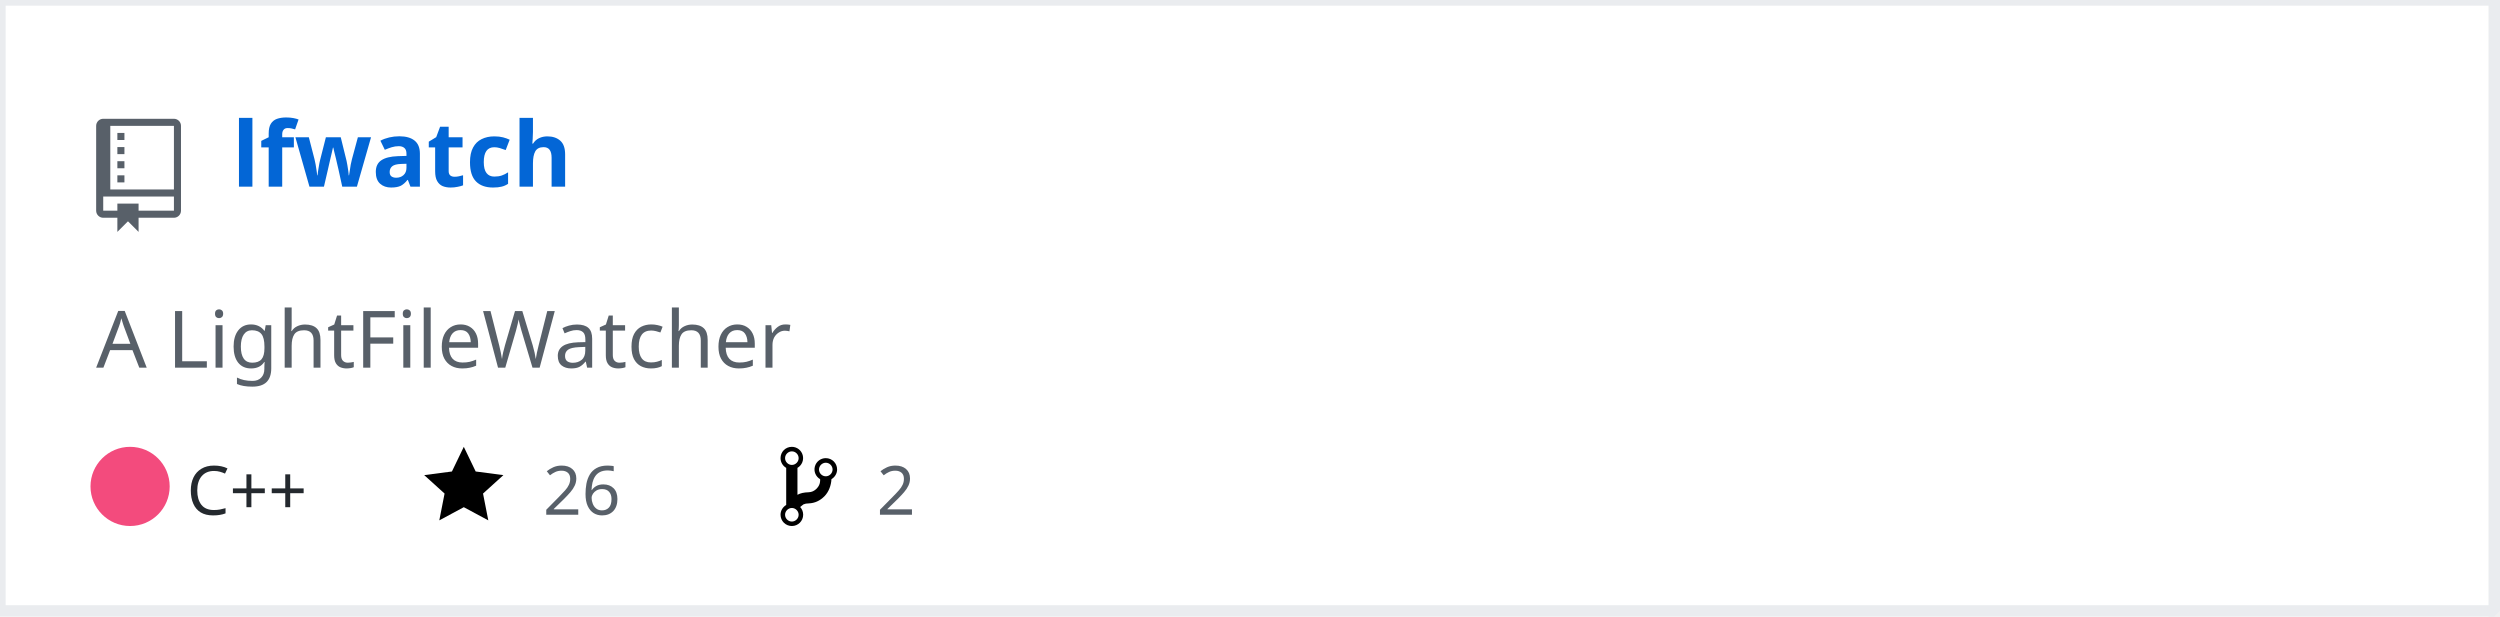
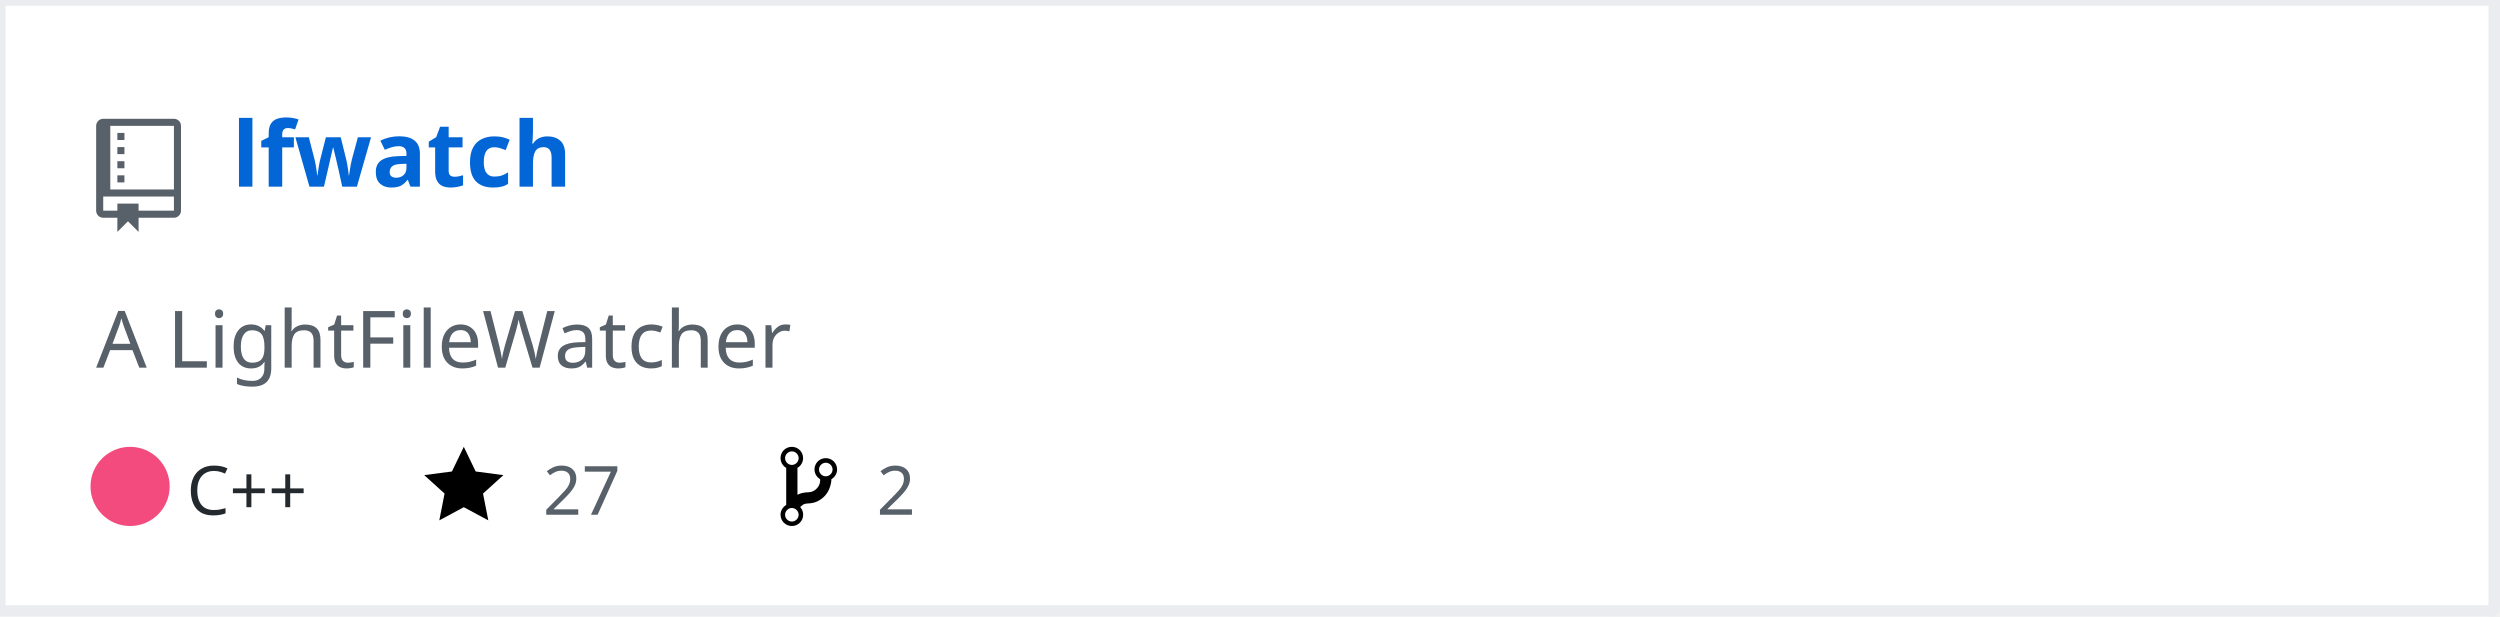
<svg xmlns="http://www.w3.org/2000/svg" width="442" height="109" version="1.2" baseProfile="tiny" data-reactroot="">
  <defs />
  <g fill="none" stroke="black" stroke-width="1" fill-rule="evenodd" stroke-linecap="square" stroke-linejoin="bevel">
    <g fill="#ffffff" fill-opacity="1" stroke="none" transform="matrix(1,0,0,1,0,0)">
      <rect x="0" y="0" width="440" height="109" />
    </g>
    <rect x="0" y="0" width="441" height="108" stroke="#eaecef" stroke-width="2" />
    <g fill="#586069" fill-opacity="1" stroke="none" transform="matrix(1.25,0,0,1.25,17,21)">
      <path vector-effect="none" fill-rule="evenodd" d="M4,9 L3,9 L3,8 L4,8 L4,9 M4,6 L3,6 L3,7 L4,7 L4,6 M4,4 L3,4 L3,5 L4,5 L4,4 M4,2 L3,2 L3,3 L4,3 L4,2 M12,1 L12,13 C12,13.55 11.55,14 11,14 L6,14 L6,16 L4.5,14.5 L3,16 L3,14 L1,14 C0.45,14 0,13.55 0,13 L0,1 C0,0.45 0.45,0 1,0 L11,0 C11.55,0 12,0.45 12,1 M11,11 L1,11 L1,13 L3,13 L3,12 L6,12 L6,13 L11,13 L11,11 M11,1 L2,1 L2,10 L11,10 L11,1" />
    </g>
    <g fill="#0366d6" fill-opacity="1" stroke="#0366d6" stroke-opacity="1" stroke-width="1" stroke-linecap="square" stroke-linejoin="bevel" transform="matrix(1,0,0,1,0,0)">
      <a target="" href="https://github.com/Twinklebear/lfwatch">
        <text fill="#0366d6" fill-opacity="1" stroke="none" xml:space="preserve" x="41" y="33" font-family="sans-serif" font-size="16" font-weight="630" font-style="normal">lfwatch</text>
      </a>
    </g>
    <g fill="#586069" fill-opacity="1" stroke="#586069" stroke-opacity="1" stroke-width="1" stroke-linecap="square" stroke-linejoin="bevel" transform="matrix(1,0,0,1,0,0)">
      <text fill="#586069" fill-opacity="1" stroke="none" xml:space="preserve" x="17" y="65" font-family="sans-serif" font-size="14" font-weight="400" font-style="normal">A LightFileWatcher </text>
    </g>
    <g fill="#24292e" fill-opacity="1" stroke="#24292e" stroke-opacity="1" stroke-width="1" stroke-linecap="square" stroke-linejoin="bevel" transform="matrix(1,0,0,1,0,0)">
      <text fill="#24292e" fill-opacity="1" stroke="none" xml:space="preserve" x="33" y="91" font-family="sans-serif" font-size="12" font-weight="400" font-style="normal">C++</text>
    </g>
    <g fill="#000000" fill-opacity="1" stroke="none" transform="matrix(1,0,0,1,75,78)">
      <a target="" href="https://github.com/Twinklebear/lfwatch/stargazers">
        <path vector-effect="none" fill-rule="evenodd" d="M14,6 L9.1,5.36 L7,1 L4.9,5.36 L0,6 L3.6,9.26 L2.67,14 L7,11.67 L11.33,14 L10.4,9.26 L14,6" />
      </a>
    </g>
    <g fill="#586069" fill-opacity="1" stroke="#586069" stroke-opacity="1" stroke-width="1" stroke-linecap="square" stroke-linejoin="bevel" transform="matrix(1,0,0,1,0,0)">
      <a target="" href="https://github.com/Twinklebear/lfwatch/stargazers">
-         <text fill="#586069" fill-opacity="1" stroke="none" xml:space="preserve" x="96" y="91" font-family="sans-serif" font-size="12" font-weight="400" font-style="normal">26</text>
+         <text fill="#586069" fill-opacity="1" stroke="none" xml:space="preserve" x="96" y="91" font-family="sans-serif" font-size="12" font-weight="400" font-style="normal">27</text>
      </a>
    </g>
    <g fill="#000000" fill-opacity="1" stroke="none" transform="matrix(1,0,0,1,138,78)">
      <a target="" href="https://github.com/Twinklebear/lfwatch/network/members">
        <path vector-effect="none" fill-rule="evenodd" d="M10,5 C10,3.89 9.11,3 8,3 C7.097,2.998 6.305,3.603 6.07,4.476 C5.836,5.348 6.217,6.269 7,6.72 L7,7.02 C6.98,7.54 6.77,8 6.37,8.4 C5.97,8.8 5.51,9.01 4.99,9.03 C4.16,9.05 3.51,9.19 2.99,9.48 L2.99,4.72 C3.773,4.269 4.154,3.348 3.92,2.476 C3.685,1.603 2.893,0.998 1.99,1 C0.88,1 0,1.89 0,3 C0.004,3.71 0.385,4.365 1,4.72 L1,11.28 C0.41,11.63 0,12.27 0,13 C0,14.11 0.89,15 2,15 C3.11,15 4,14.11 4,13 C4,12.47 3.8,12 3.47,11.64 C3.56,11.58 3.95,11.23 4.06,11.17 C4.31,11.06 4.62,11 5,11 C6.05,10.95 6.95,10.55 7.75,9.75 C8.55,8.95 8.95,7.77 9,6.73 L8.98,6.73 C9.59,6.37 10,5.73 10,5 M2,1.8 C2.66,1.8 3.2,2.35 3.2,3 C3.2,3.65 2.65,4.2 2,4.2 C1.35,4.2 0.8,3.65 0.8,3 C0.8,2.35 1.35,1.8 2,1.8 M2,14.21 C1.34,14.21 0.8,13.66 0.8,13.01 C0.8,12.36 1.35,11.81 2,11.81 C2.65,11.81 3.2,12.36 3.2,13.01 C3.2,13.66 2.65,14.21 2,14.21 M8,6.21 C7.34,6.21 6.8,5.66 6.8,5.01 C6.8,4.36 7.35,3.81 8,3.81 C8.65,3.81 9.2,4.36 9.2,5.01 C9.2,5.66 8.65,6.21 8,6.21 " />
      </a>
    </g>
    <g fill="#586069" fill-opacity="1" stroke="#586069" stroke-opacity="1" stroke-width="1" stroke-linecap="square" stroke-linejoin="bevel" transform="matrix(1,0,0,1,0,0)">
      <a target="" href="https://github.com/Twinklebear/lfwatch/network/members">
        <text fill="" fill-opacity="1" stroke="none" xml:space="preserve" x="155" y="91" font-family="sans-serif" font-size="12" font-weight="400" font-style="normal">2</text>
      </a>
    </g>
    <circle cx="23" cy="86" r="7" stroke="none" fill="#f34b7d" />
  </g>
</svg>
